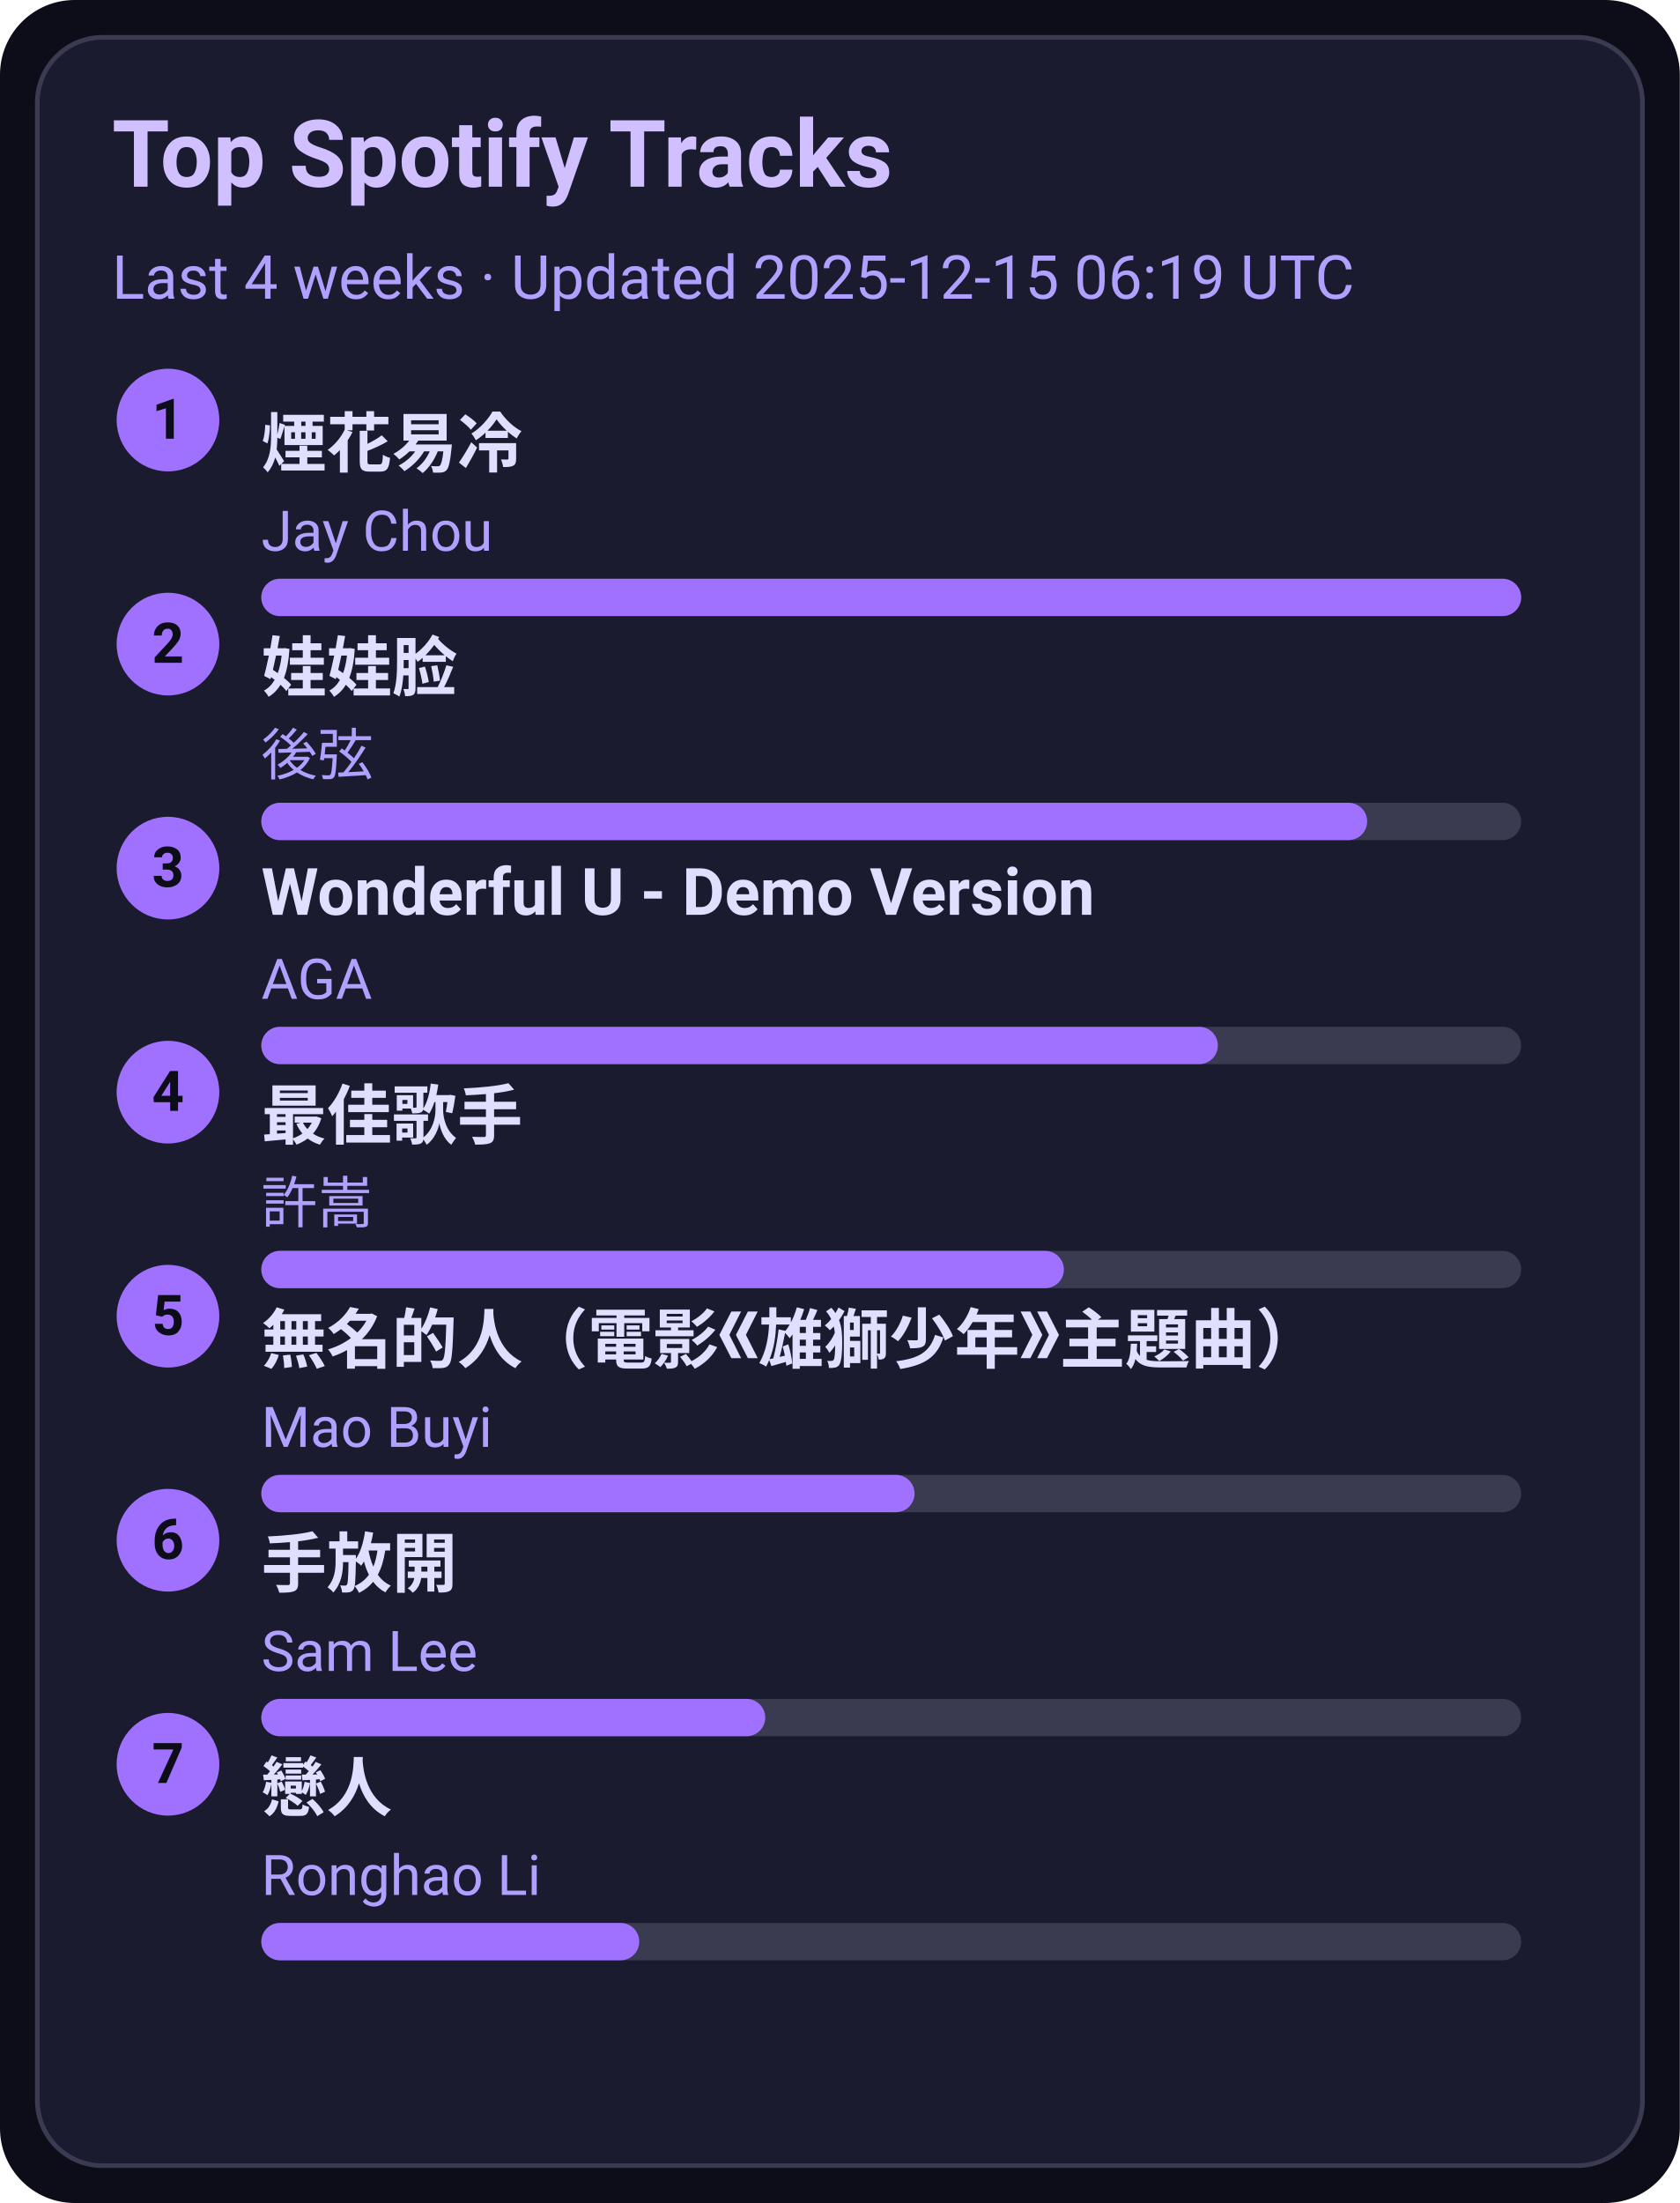
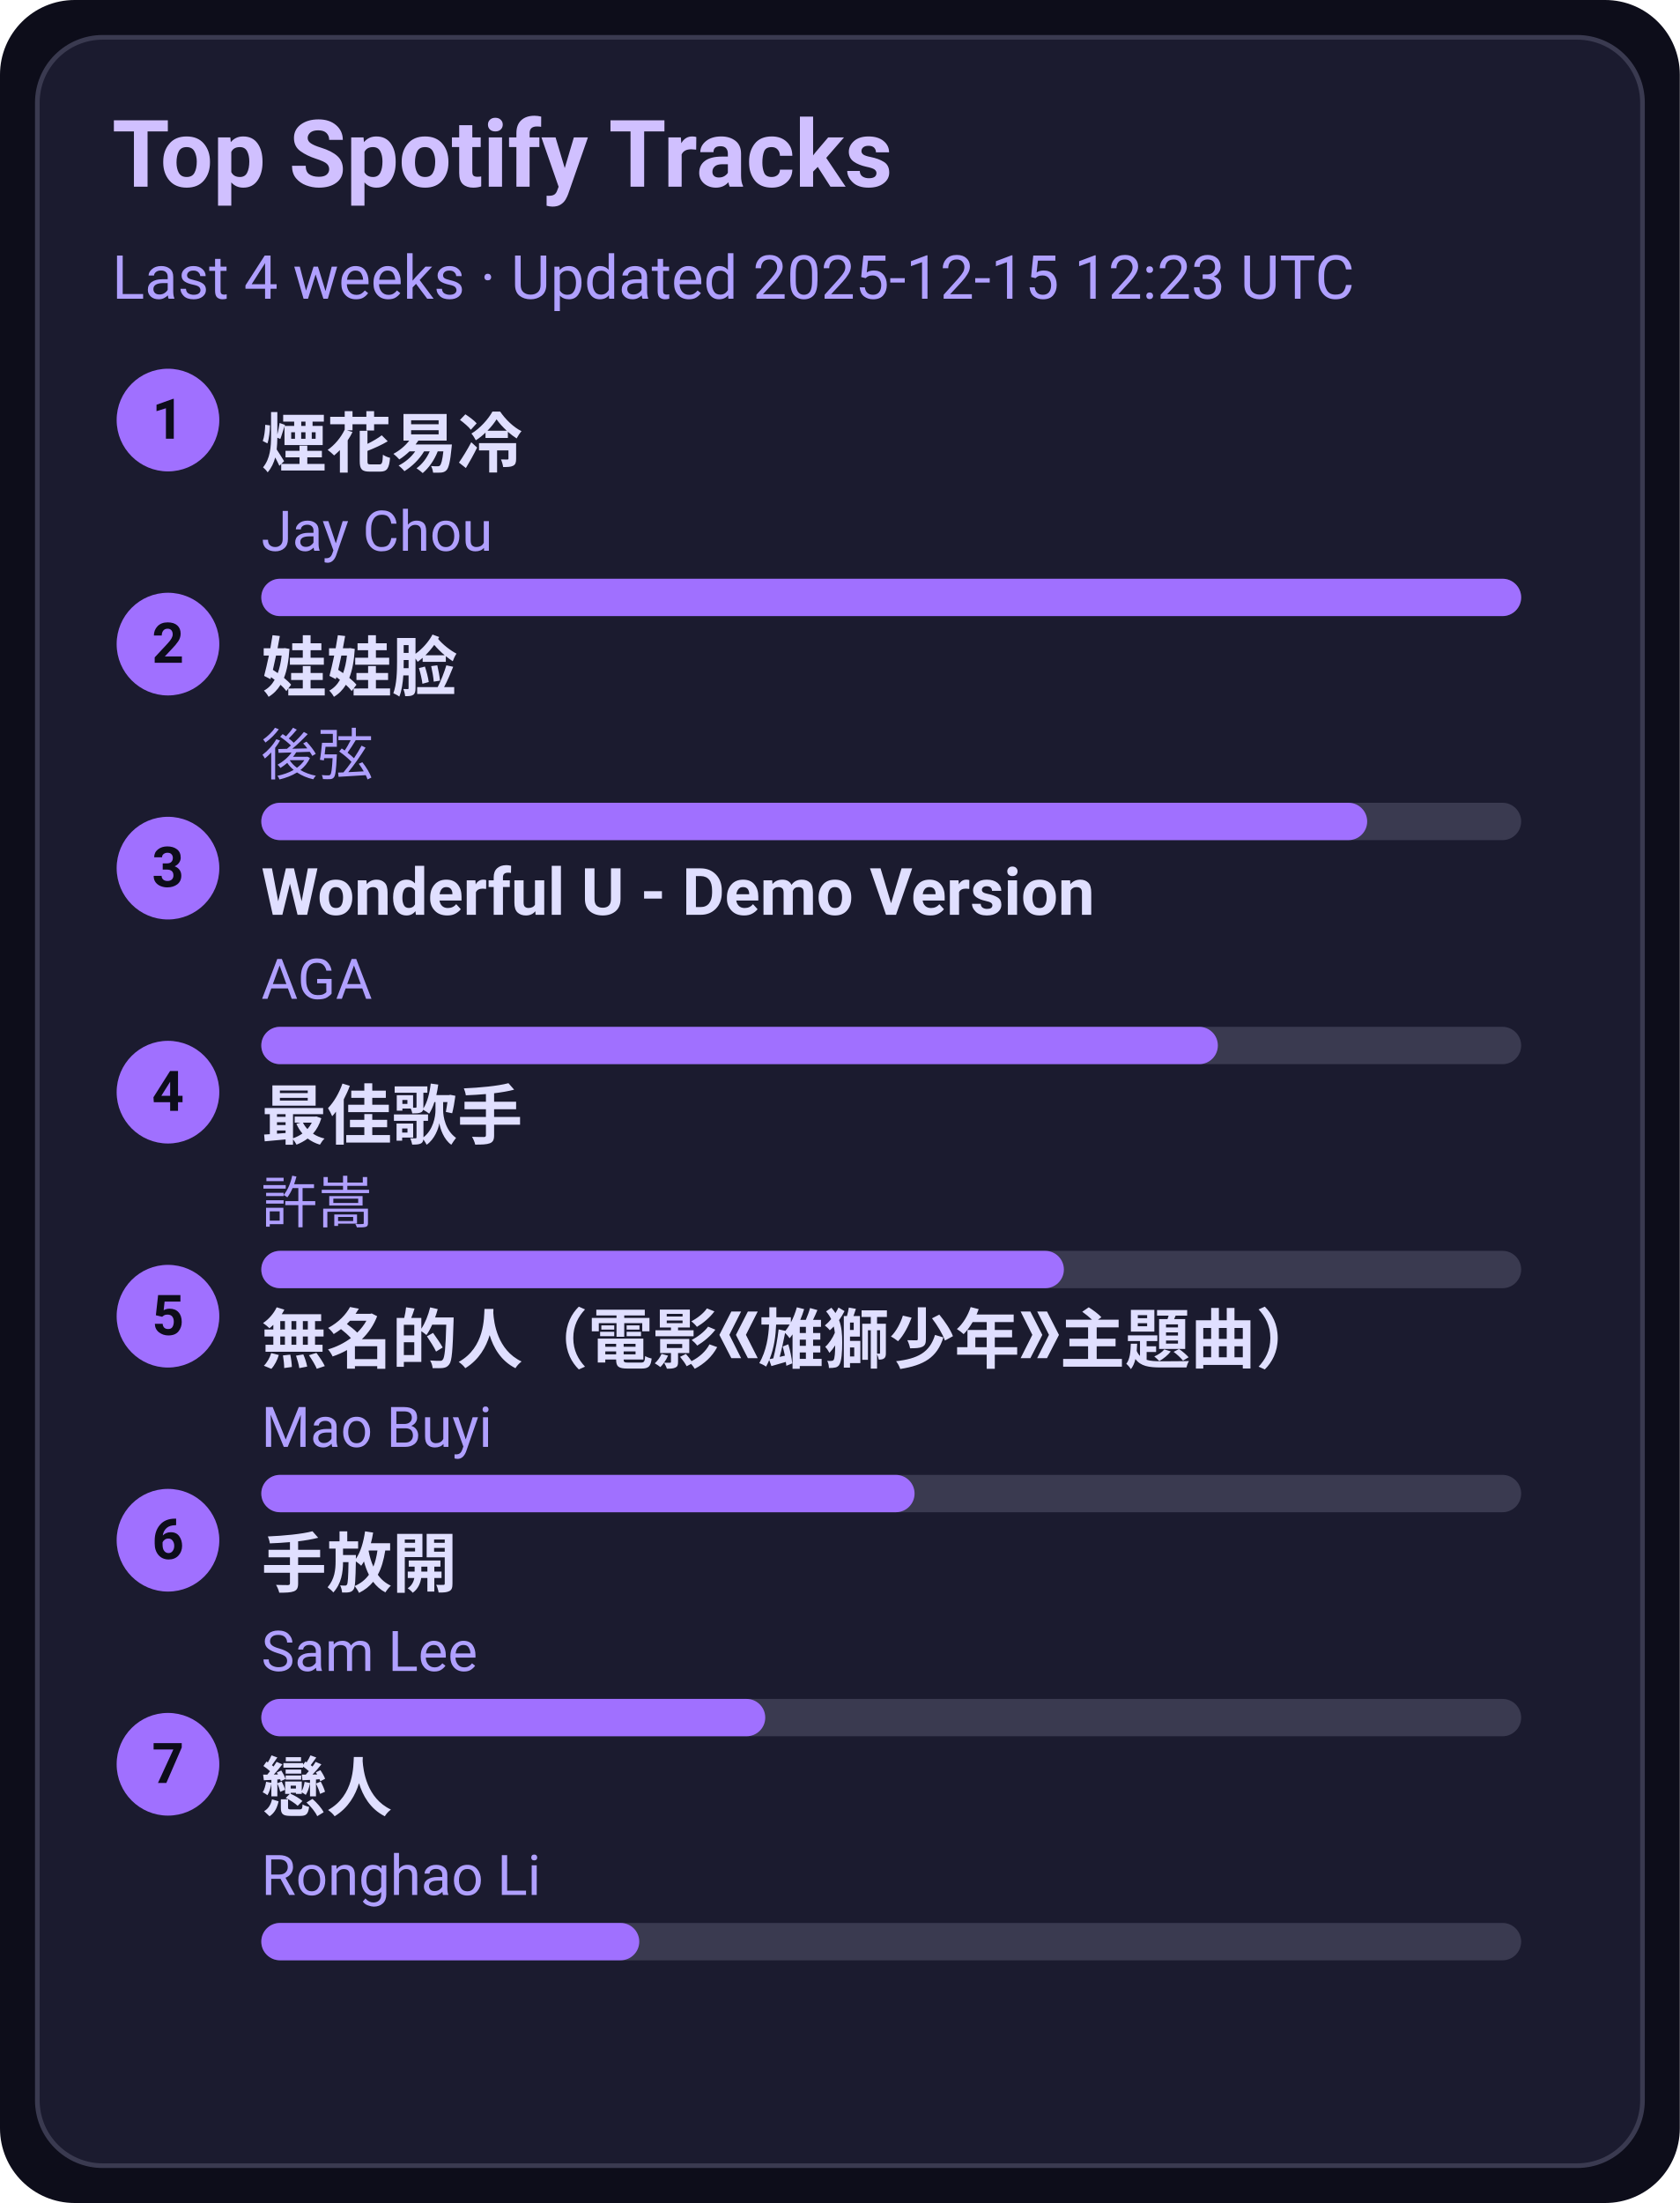
<svg xmlns="http://www.w3.org/2000/svg" width="360" height="472" viewBox="0 0 360 472">
  <style>text{font-family:-apple-system,BlinkMacSystemFont,Segoe UI,Roboto,Ubuntu,Helvetica Neue,Arial,Noto Sans,sans-serif}</style>
  <rect width="360" height="472" rx="16" fill="#0d0d1a" />
  <rect x="8" y="8" width="344" height="456" rx="14" fill="#1b1b2f" stroke="#3a3a50" />
  <text x="24" y="40" font-size="20" fill="#d0c0ff" font-weight="600">Top Spotify Tracks</text>
-   <text x="24" y="64" font-size="13" fill="#b0a0ff">Last 4 weeks · Updated 2025-12-15 06:19 UTC</text>
+   <text x="24" y="64" font-size="13" fill="#b0a0ff">Last 4 weeks · Updated 2025-12-15 12:23 UTC</text>
  <circle cx="36" cy="90" r="11" fill="#a070ff" />
  <text x="36" y="94" text-anchor="middle" font-size="12" fill="#0d0d1a" font-weight="700">1</text>
  <a href="https://open.spotify.com/track/24beWW0pQCJEF3IVSpIryu" target="_blank" rel="noopener noreferrer">
    <text x="56" y="100" font-size="14" fill="#e0dfff" font-weight="600">煙花易冷</text>
  </a>
  <text x="56" y="118" font-size="12" fill="#b0a0ff">Jay Chou</text>
  <rect x="56" y="124" width="270" height="8" rx="4" fill="#3a3a50" />
  <rect x="56" y="124" width="270" height="8" rx="4" fill="#a070ff" />
  <circle cx="36" cy="138" r="11" fill="#a070ff" />
  <text x="36" y="142" text-anchor="middle" font-size="12" fill="#0d0d1a" font-weight="700">2</text>
  <a href="https://open.spotify.com/track/08ouEICweFmqfgPJnRIQkE" target="_blank" rel="noopener noreferrer">
    <text x="56" y="148" font-size="14" fill="#e0dfff" font-weight="600">娃娃脸</text>
  </a>
  <text x="56" y="166" font-size="12" fill="#b0a0ff">後弦</text>
  <rect x="56" y="172" width="270" height="8" rx="4" fill="#3a3a50" />
  <rect x="56" y="172" width="237" height="8" rx="4" fill="#a070ff" />
  <circle cx="36" cy="186" r="11" fill="#a070ff" />
  <text x="36" y="190" text-anchor="middle" font-size="12" fill="#0d0d1a" font-weight="700">3</text>
  <a href="https://open.spotify.com/track/2eSNpIOFoi1Q8wxw6CycXJ" target="_blank" rel="noopener noreferrer">
    <text x="56" y="196" font-size="14" fill="#e0dfff" font-weight="600">Wonderful U - Demo Version</text>
  </a>
  <text x="56" y="214" font-size="12" fill="#b0a0ff">AGA</text>
  <rect x="56" y="220" width="270" height="8" rx="4" fill="#3a3a50" />
  <rect x="56" y="220" width="205" height="8" rx="4" fill="#a070ff" />
  <circle cx="36" cy="234" r="11" fill="#a070ff" />
  <text x="36" y="238" text-anchor="middle" font-size="12" fill="#0d0d1a" font-weight="700">4</text>
  <a href="https://open.spotify.com/track/1tXkID53w0fBaY5p3MjNxN" target="_blank" rel="noopener noreferrer">
    <text x="56" y="244" font-size="14" fill="#e0dfff" font-weight="600">最佳歌手</text>
  </a>
  <text x="56" y="262" font-size="12" fill="#b0a0ff">許嵩</text>
  <rect x="56" y="268" width="270" height="8" rx="4" fill="#3a3a50" />
  <rect x="56" y="268" width="172" height="8" rx="4" fill="#a070ff" />
  <circle cx="36" cy="282" r="11" fill="#a070ff" />
  <text x="36" y="286" text-anchor="middle" font-size="12" fill="#0d0d1a" font-weight="700">5</text>
  <a href="https://open.spotify.com/track/72kP6AJqsEeSLkO640Tu7F" target="_blank" rel="noopener noreferrer">
    <text x="56" y="292" font-size="14" fill="#e0dfff" font-weight="600">無名的人（電影《雄獅少年》主題曲）</text>
  </a>
  <text x="56" y="310" font-size="12" fill="#b0a0ff">Mao Buyi</text>
  <rect x="56" y="316" width="270" height="8" rx="4" fill="#3a3a50" />
  <rect x="56" y="316" width="140" height="8" rx="4" fill="#a070ff" />
  <circle cx="36" cy="330" r="11" fill="#a070ff" />
  <text x="36" y="334" text-anchor="middle" font-size="12" fill="#0d0d1a" font-weight="700">6</text>
  <a href="https://open.spotify.com/track/2Dd9EXYXI2NNrLG61OtWQv" target="_blank" rel="noopener noreferrer">
    <text x="56" y="340" font-size="14" fill="#e0dfff" font-weight="600">手放開</text>
  </a>
  <text x="56" y="358" font-size="12" fill="#b0a0ff">Sam Lee</text>
  <rect x="56" y="364" width="270" height="8" rx="4" fill="#3a3a50" />
  <rect x="56" y="364" width="108" height="8" rx="4" fill="#a070ff" />
  <circle cx="36" cy="378" r="11" fill="#a070ff" />
  <text x="36" y="382" text-anchor="middle" font-size="12" fill="#0d0d1a" font-weight="700">7</text>
  <a href="https://open.spotify.com/track/3eDz7gA410uim6ydVqqjyR" target="_blank" rel="noopener noreferrer">
    <text x="56" y="388" font-size="14" fill="#e0dfff" font-weight="600">戀人</text>
  </a>
  <text x="56" y="406" font-size="12" fill="#b0a0ff">Ronghao Li</text>
  <rect x="56" y="412" width="270" height="8" rx="4" fill="#3a3a50" />
  <rect x="56" y="412" width="81" height="8" rx="4" fill="#a070ff" />
</svg>
